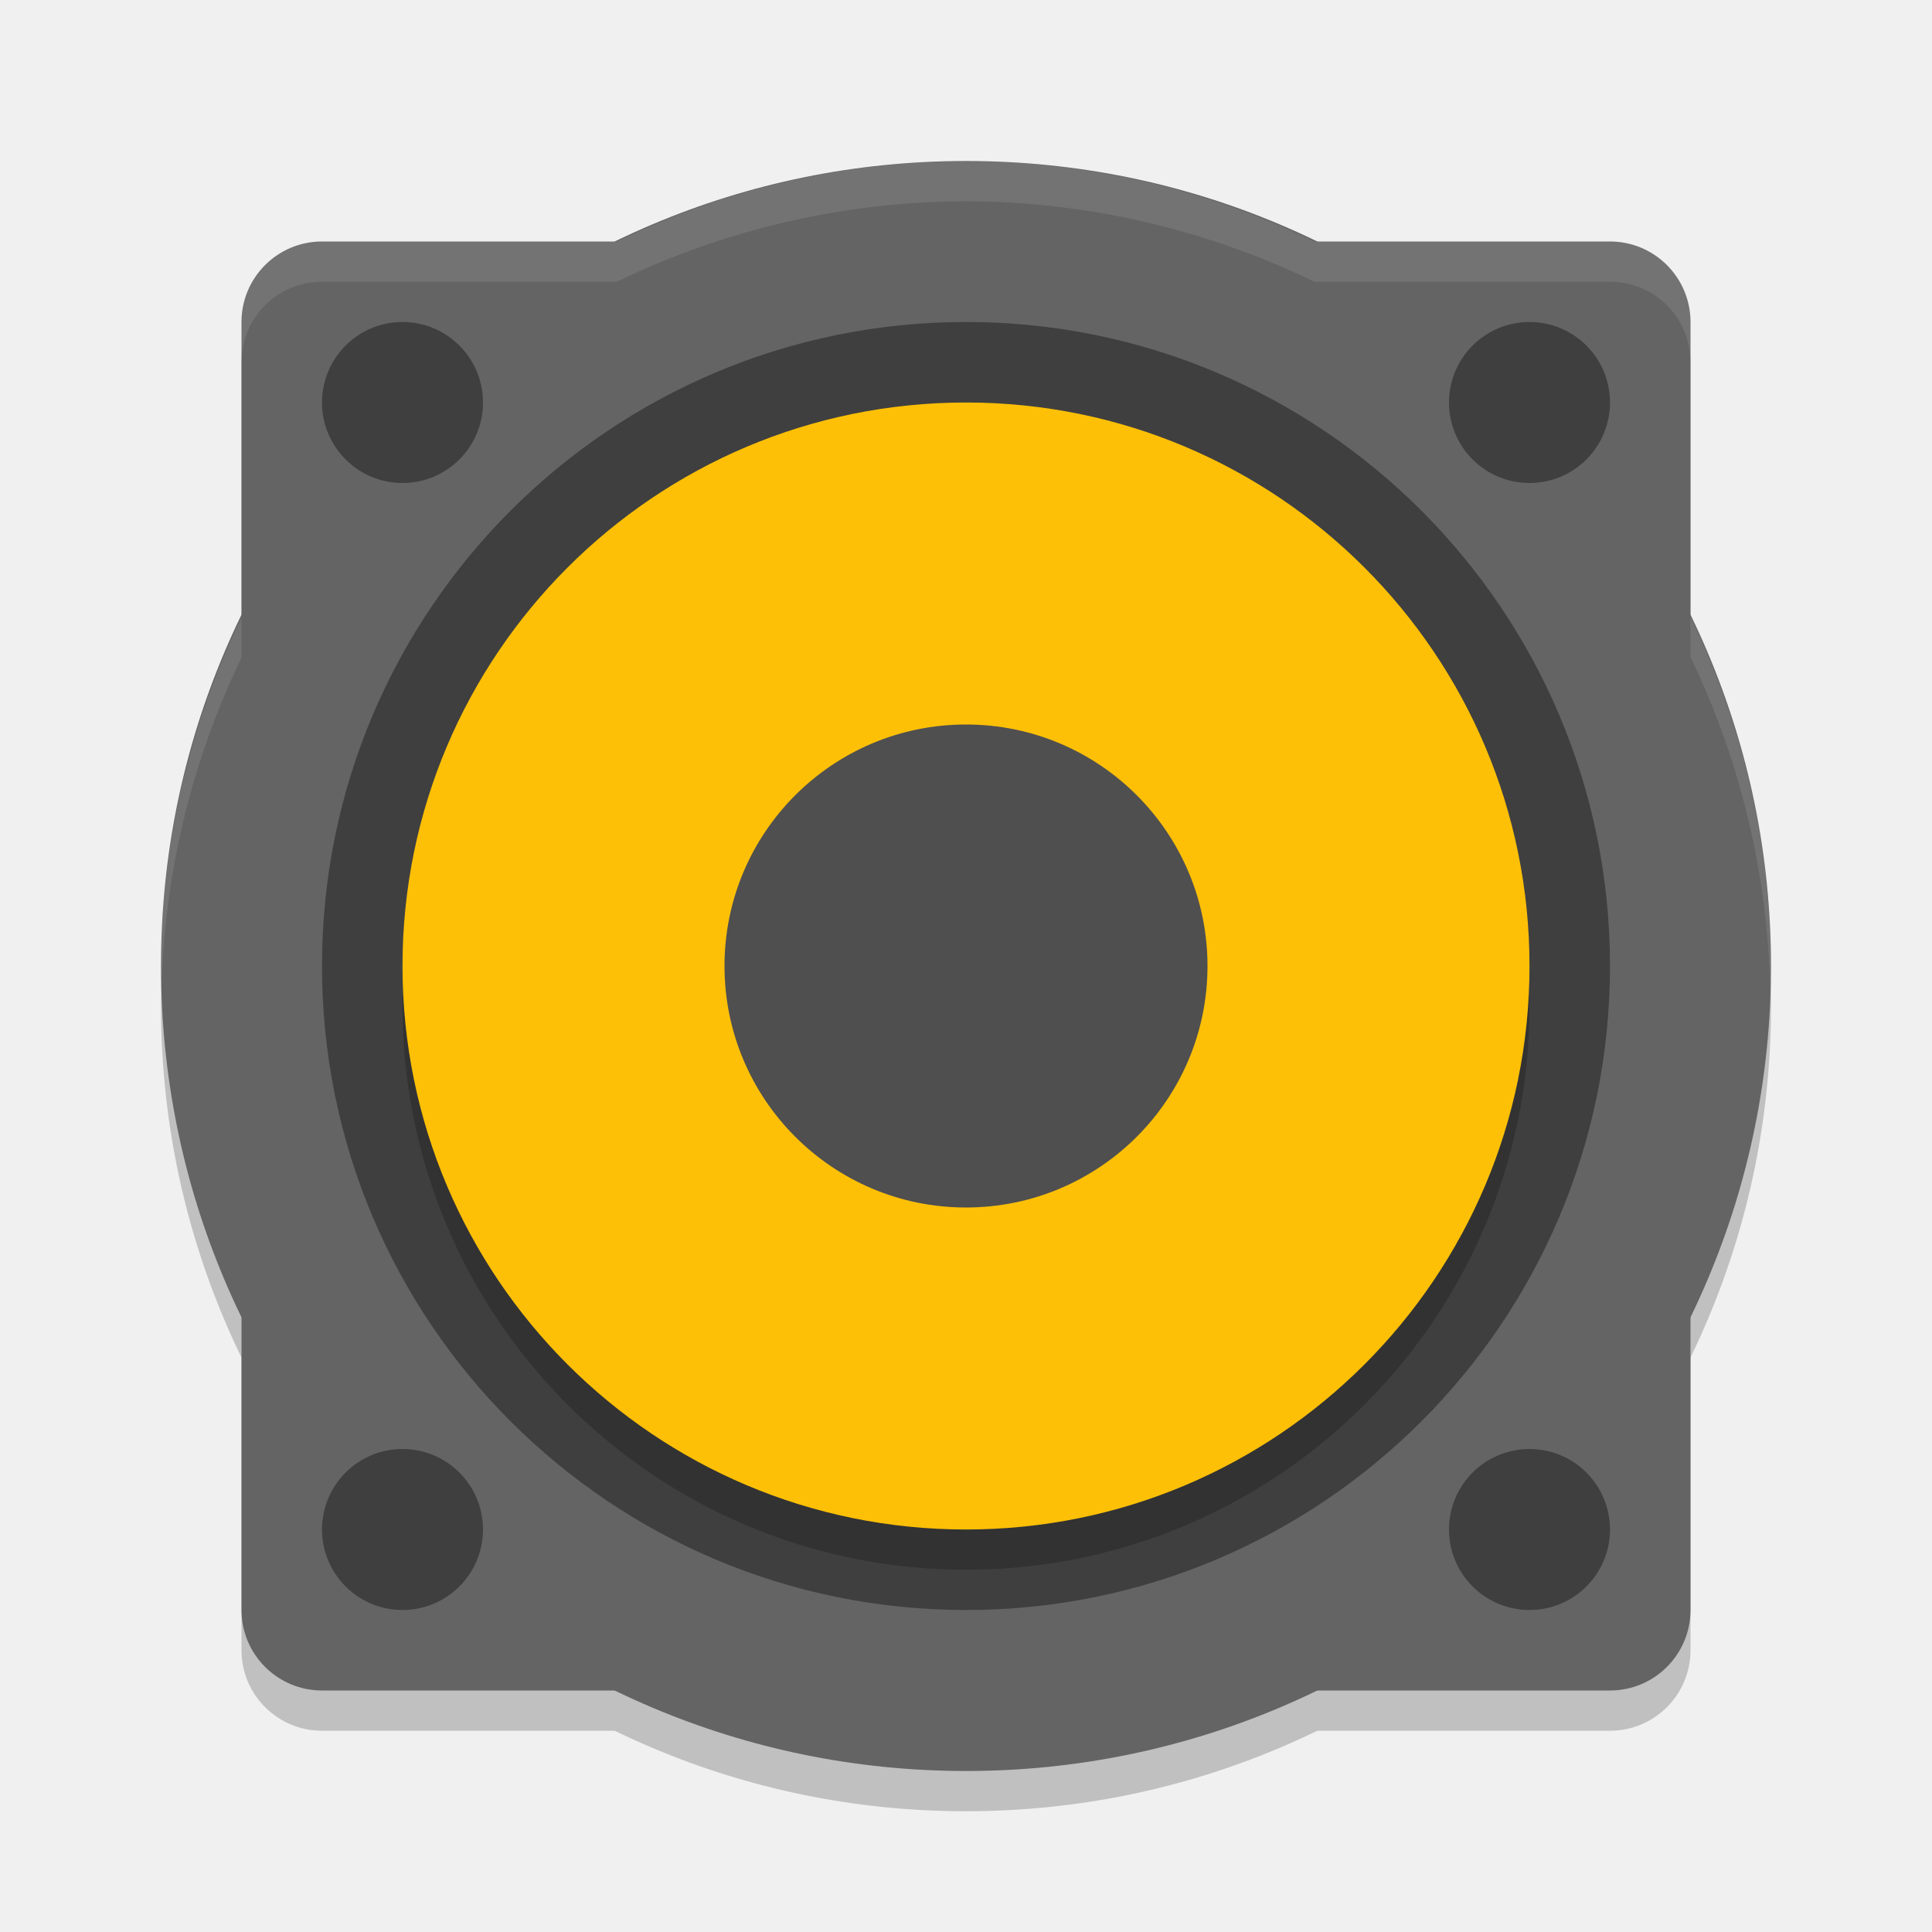
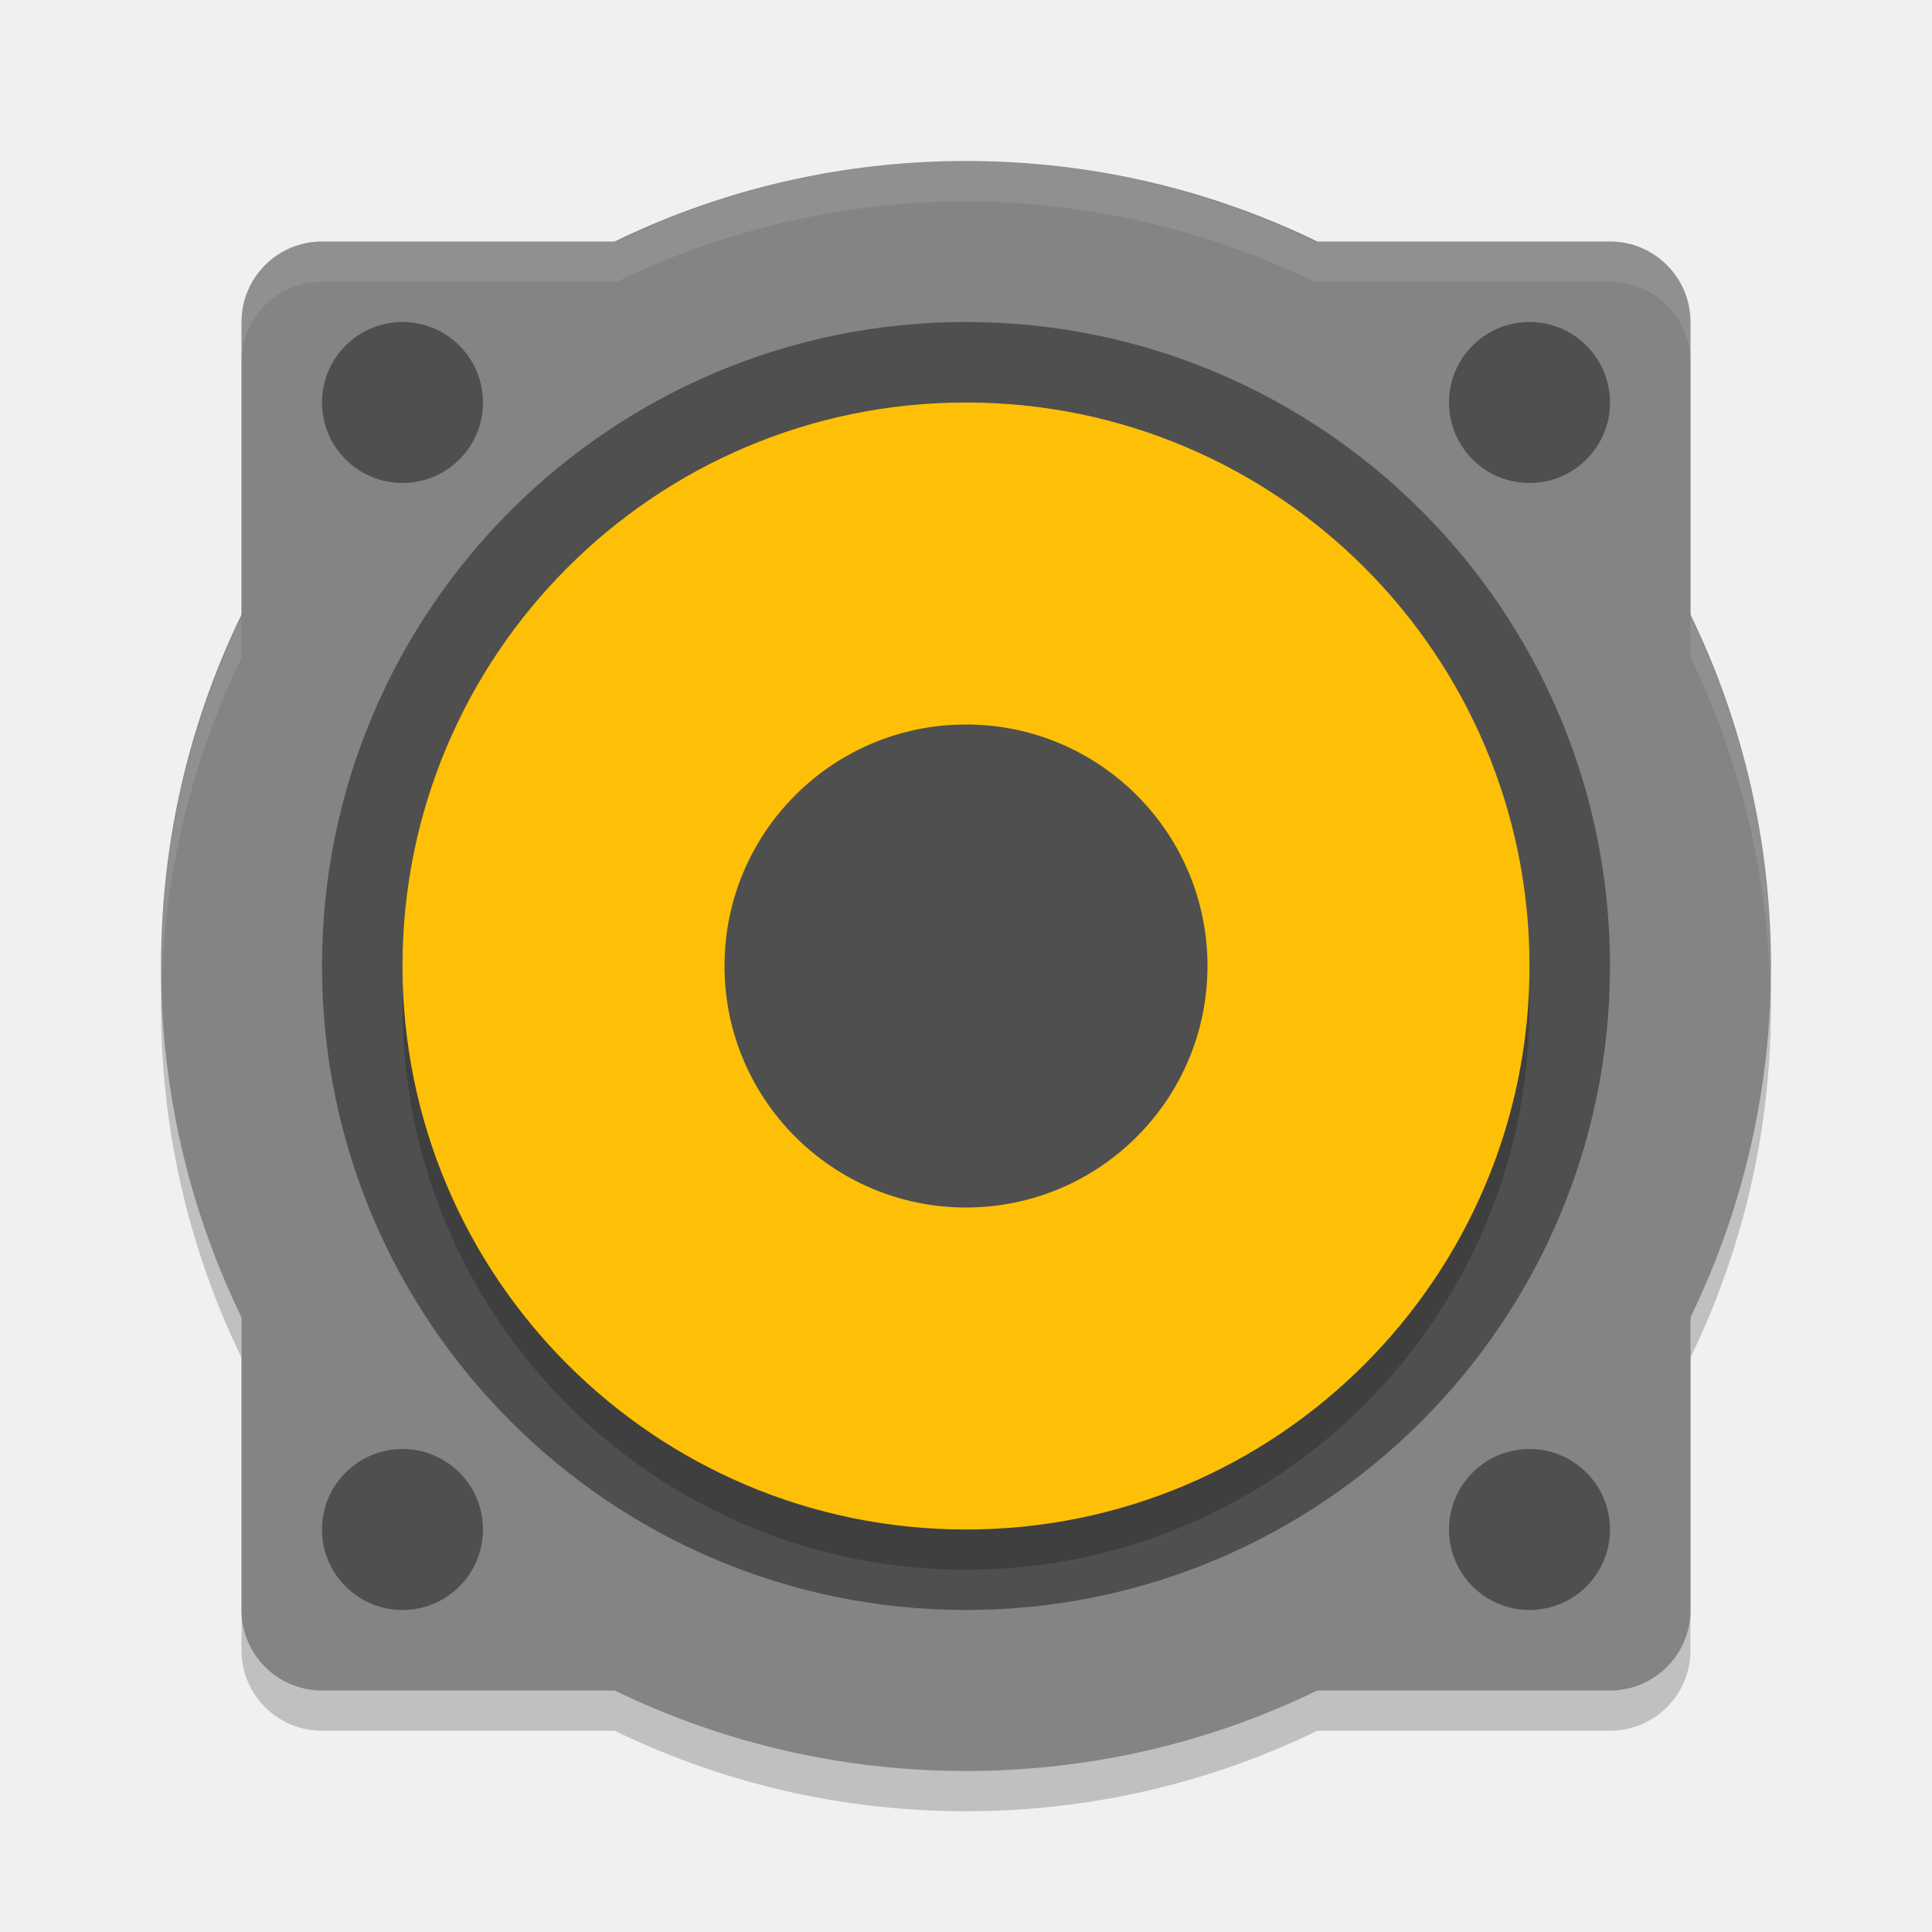
<svg xmlns="http://www.w3.org/2000/svg" width="24" height="24" version="1">
  <g style="opacity:0.2" transform="translate(0,0.5)">
    <rect width="18" height="18" x="3" y="3" rx="1" ry="1" />
    <circle cx="12" cy="12" r="10" />
  </g>
-   <g style="fill:#646464">
+   <g style="fill:#848484">
    <rect width="18" height="18" x="3" y="3" rx="1" ry="1" />
    <circle cx="12" cy="12" r="10" />
  </g>
-   <g style="fill:#3f3f3f">
+   <g style="fill:#4f4f4f">
    <circle cx="12" cy="12" r="8" />
    <circle cx="5" cy="5" r="1" />
    <circle cx="19" cy="5" r="1" />
    <circle cx="19" cy="19" r="1" />
    <circle cx="5" cy="19" r="1" />
  </g>
  <circle style="opacity:0.2" cx="12" cy="12.5" r="7" />
  <circle style="fill:#fec006" cx="12" cy="12" r="7" />
  <circle style="fill:#4f4f4f" cx="12" cy="12" r="3" />
  <path style="opacity:0.1;fill:#ffffff" d="M 12 2 A 10 10 0 0 0 7.662 3 L 4 3 C 3.446 3 3 3.446 3 4 L 3 4.5 C 3 3.946 3.446 3.5 4 3.5 L 7.662 3.5 A 10 10 0 0 1 12 2.5 A 10 10 0 0 1 16.33 3.5 L 20 3.5 C 20.554 3.5 21 3.946 21 4.5 L 21 4 C 21 3.446 20.554 3 20 3 L 16.33 3 A 10 10 0 0 0 12 2 z M 21 7.662 L 21 8.162 A 10 10 0 0 1 21.99 12.324 A 10 10 0 0 0 22 12 A 10 10 0 0 0 21 7.662 z M 3 7.67 A 10 10 0 0 0 2 12 A 10 10 0 0 0 2.01 12.176 A 10 10 0 0 1 3 8.17 L 3 7.67 z" />
</svg>
